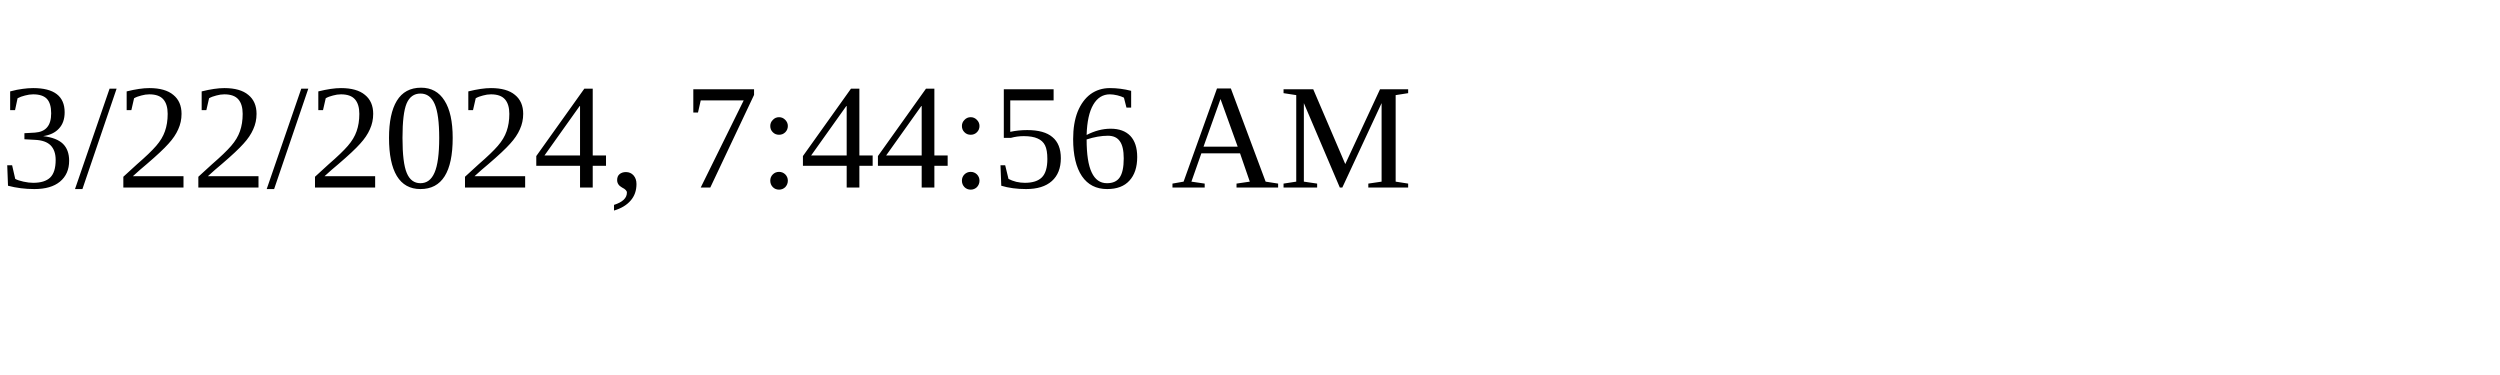
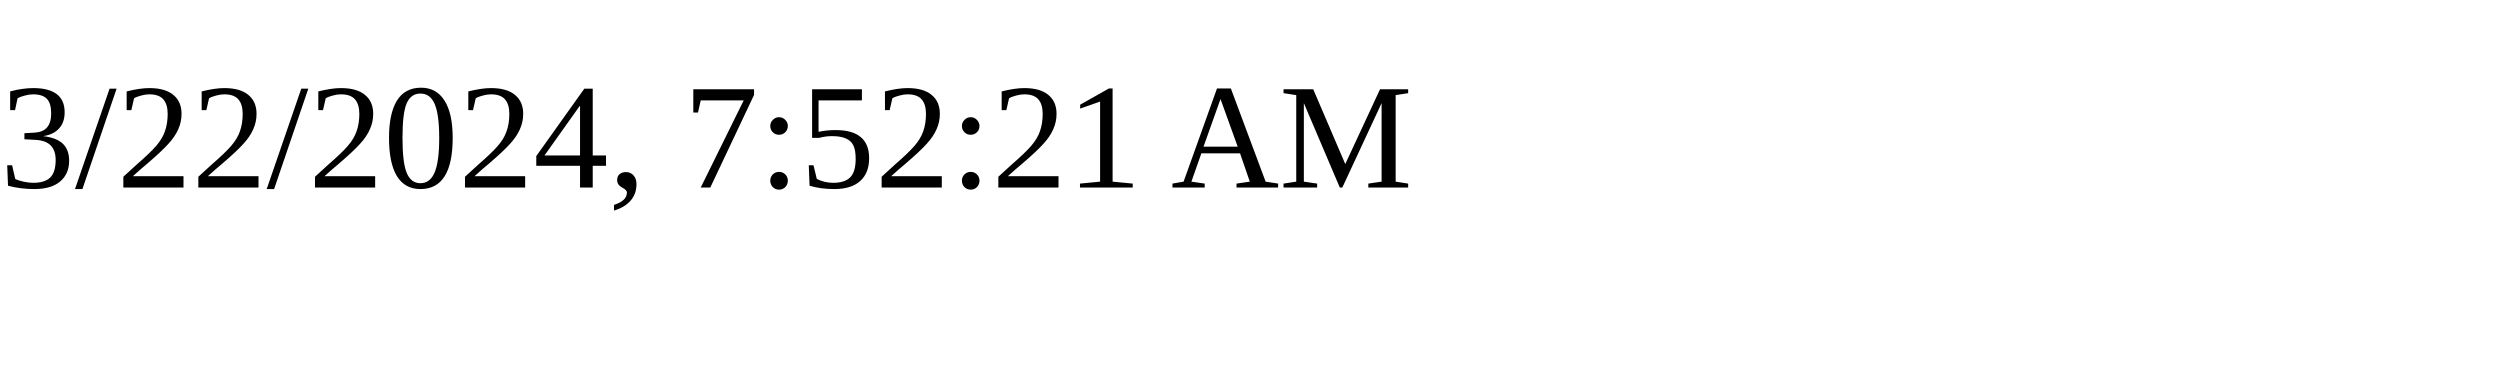
<svg xmlns="http://www.w3.org/2000/svg" height="30" width="200">
-   <text x="0" y="15">3/22/2024, 7:44:56 AM</text>
+   <text x="0" y="15">3/22/2024, 7:52:21 AM</text>
</svg>
